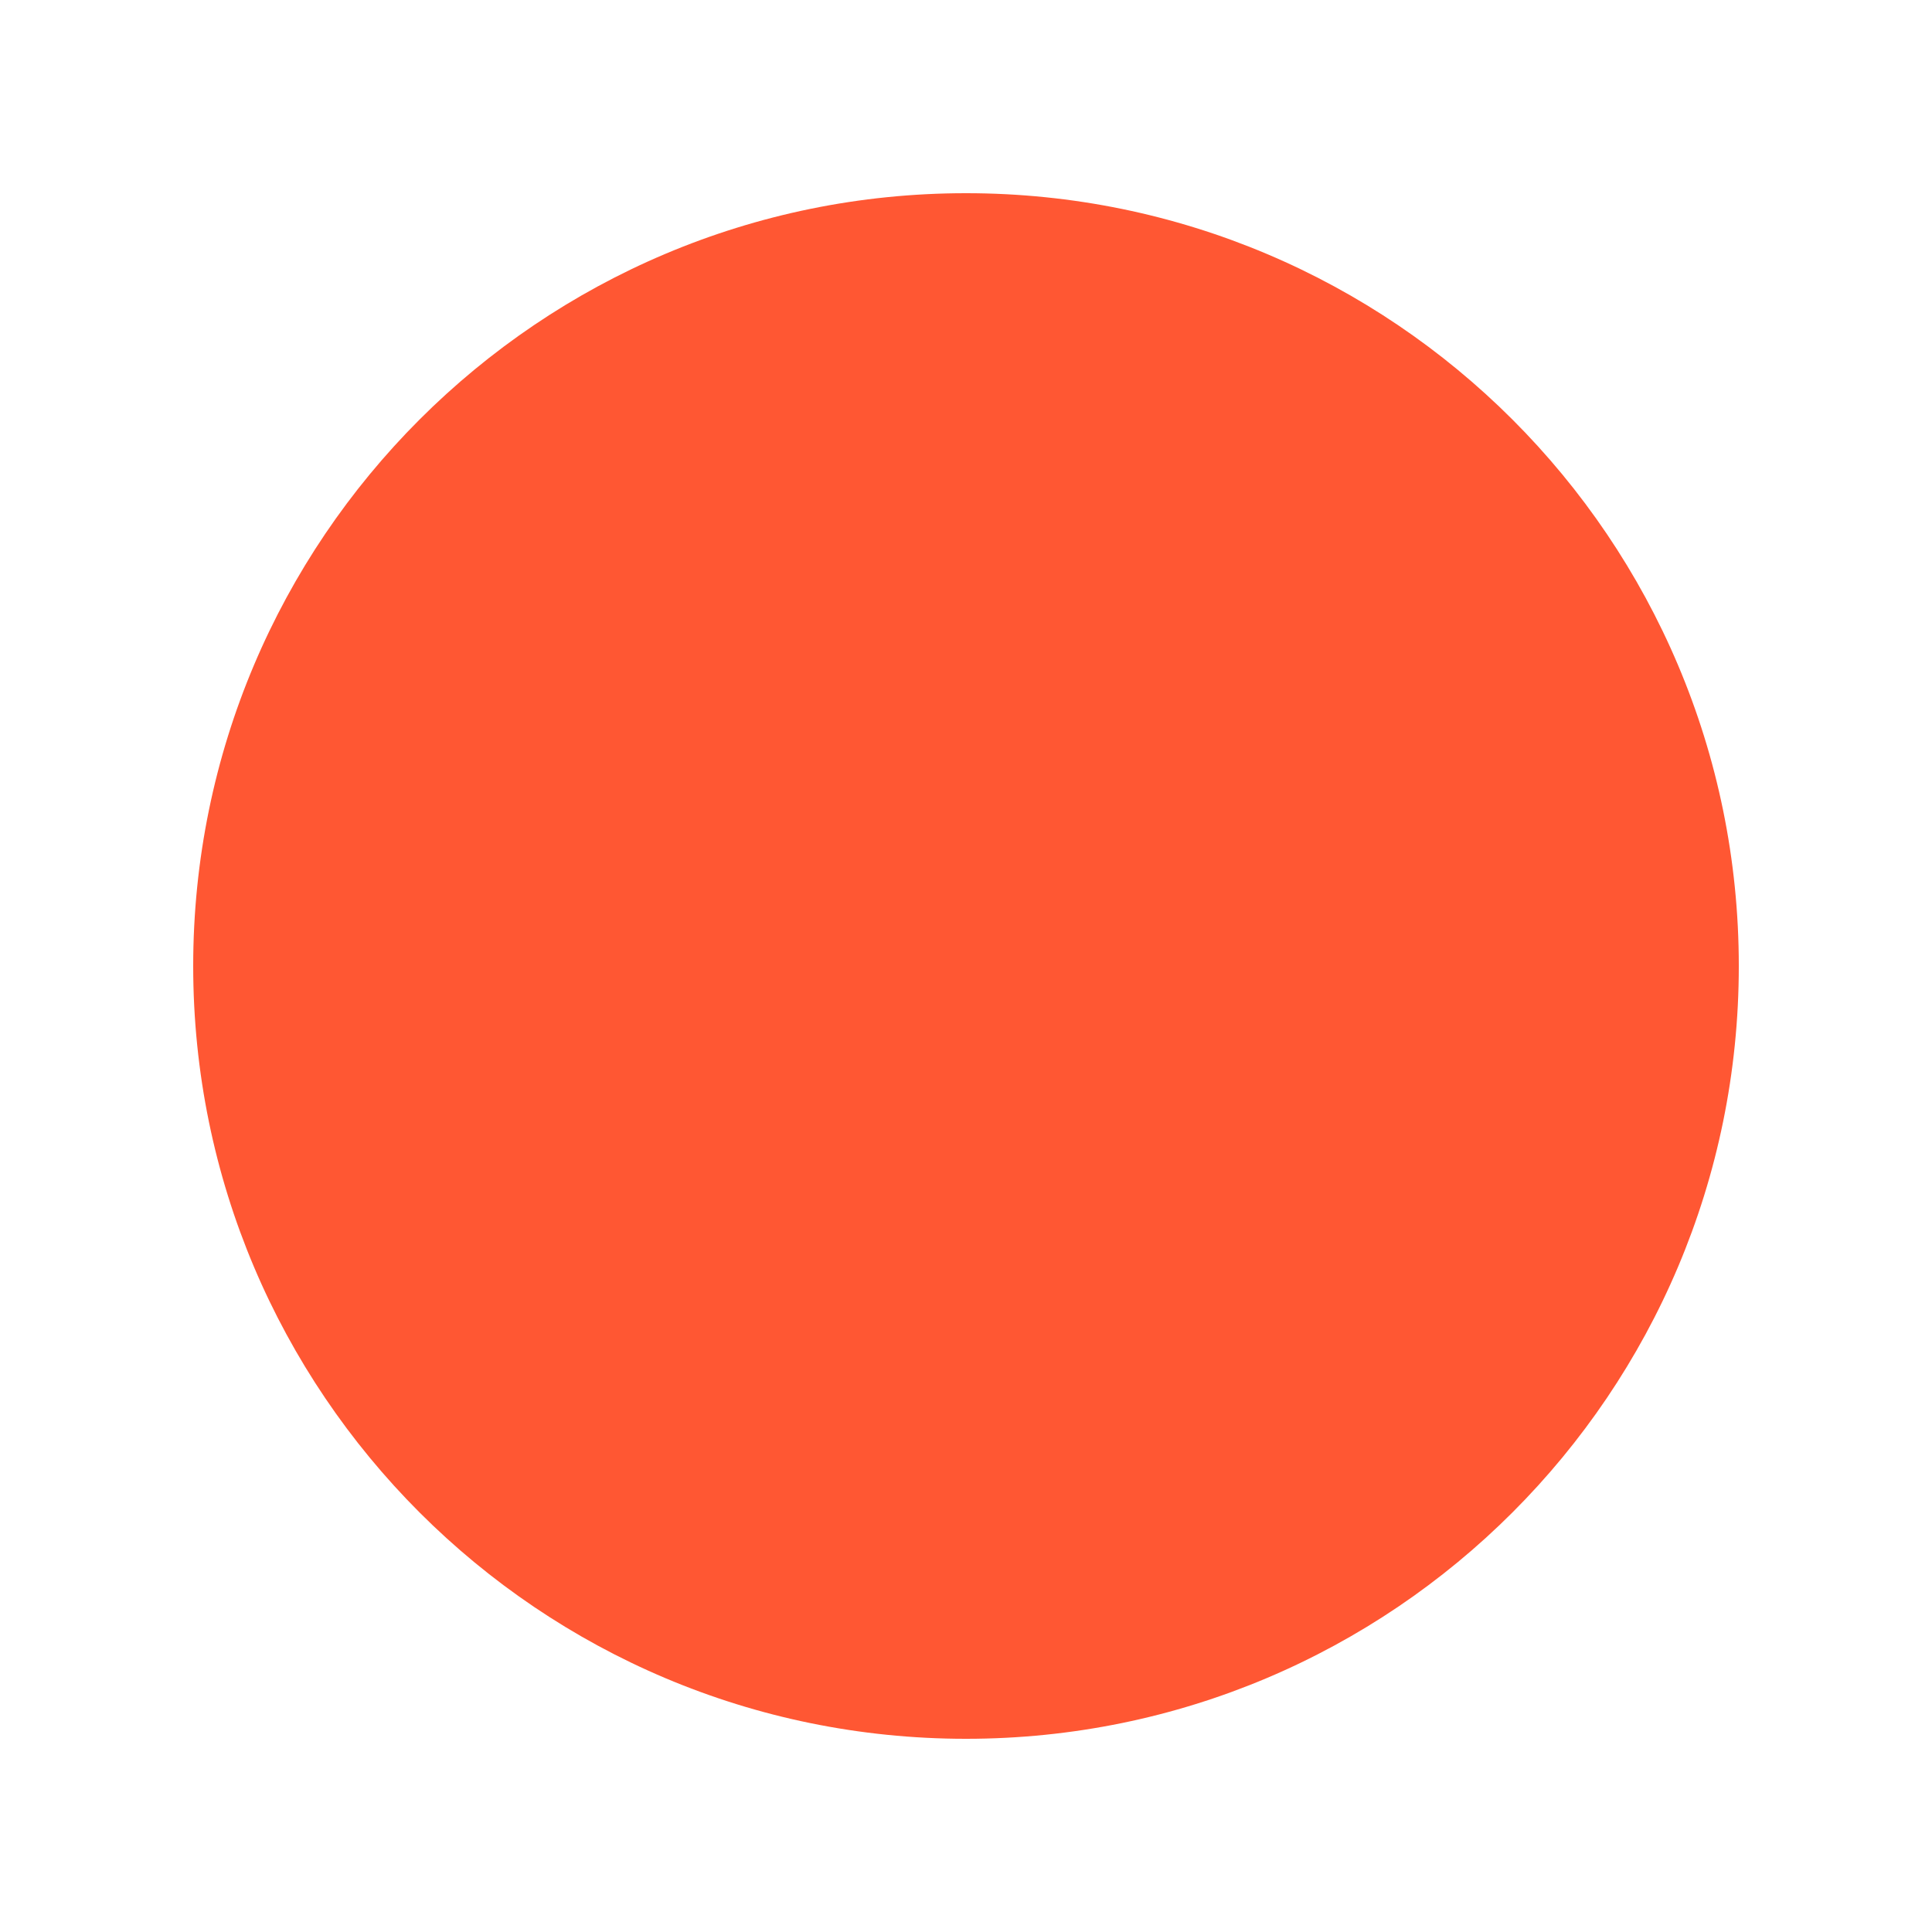
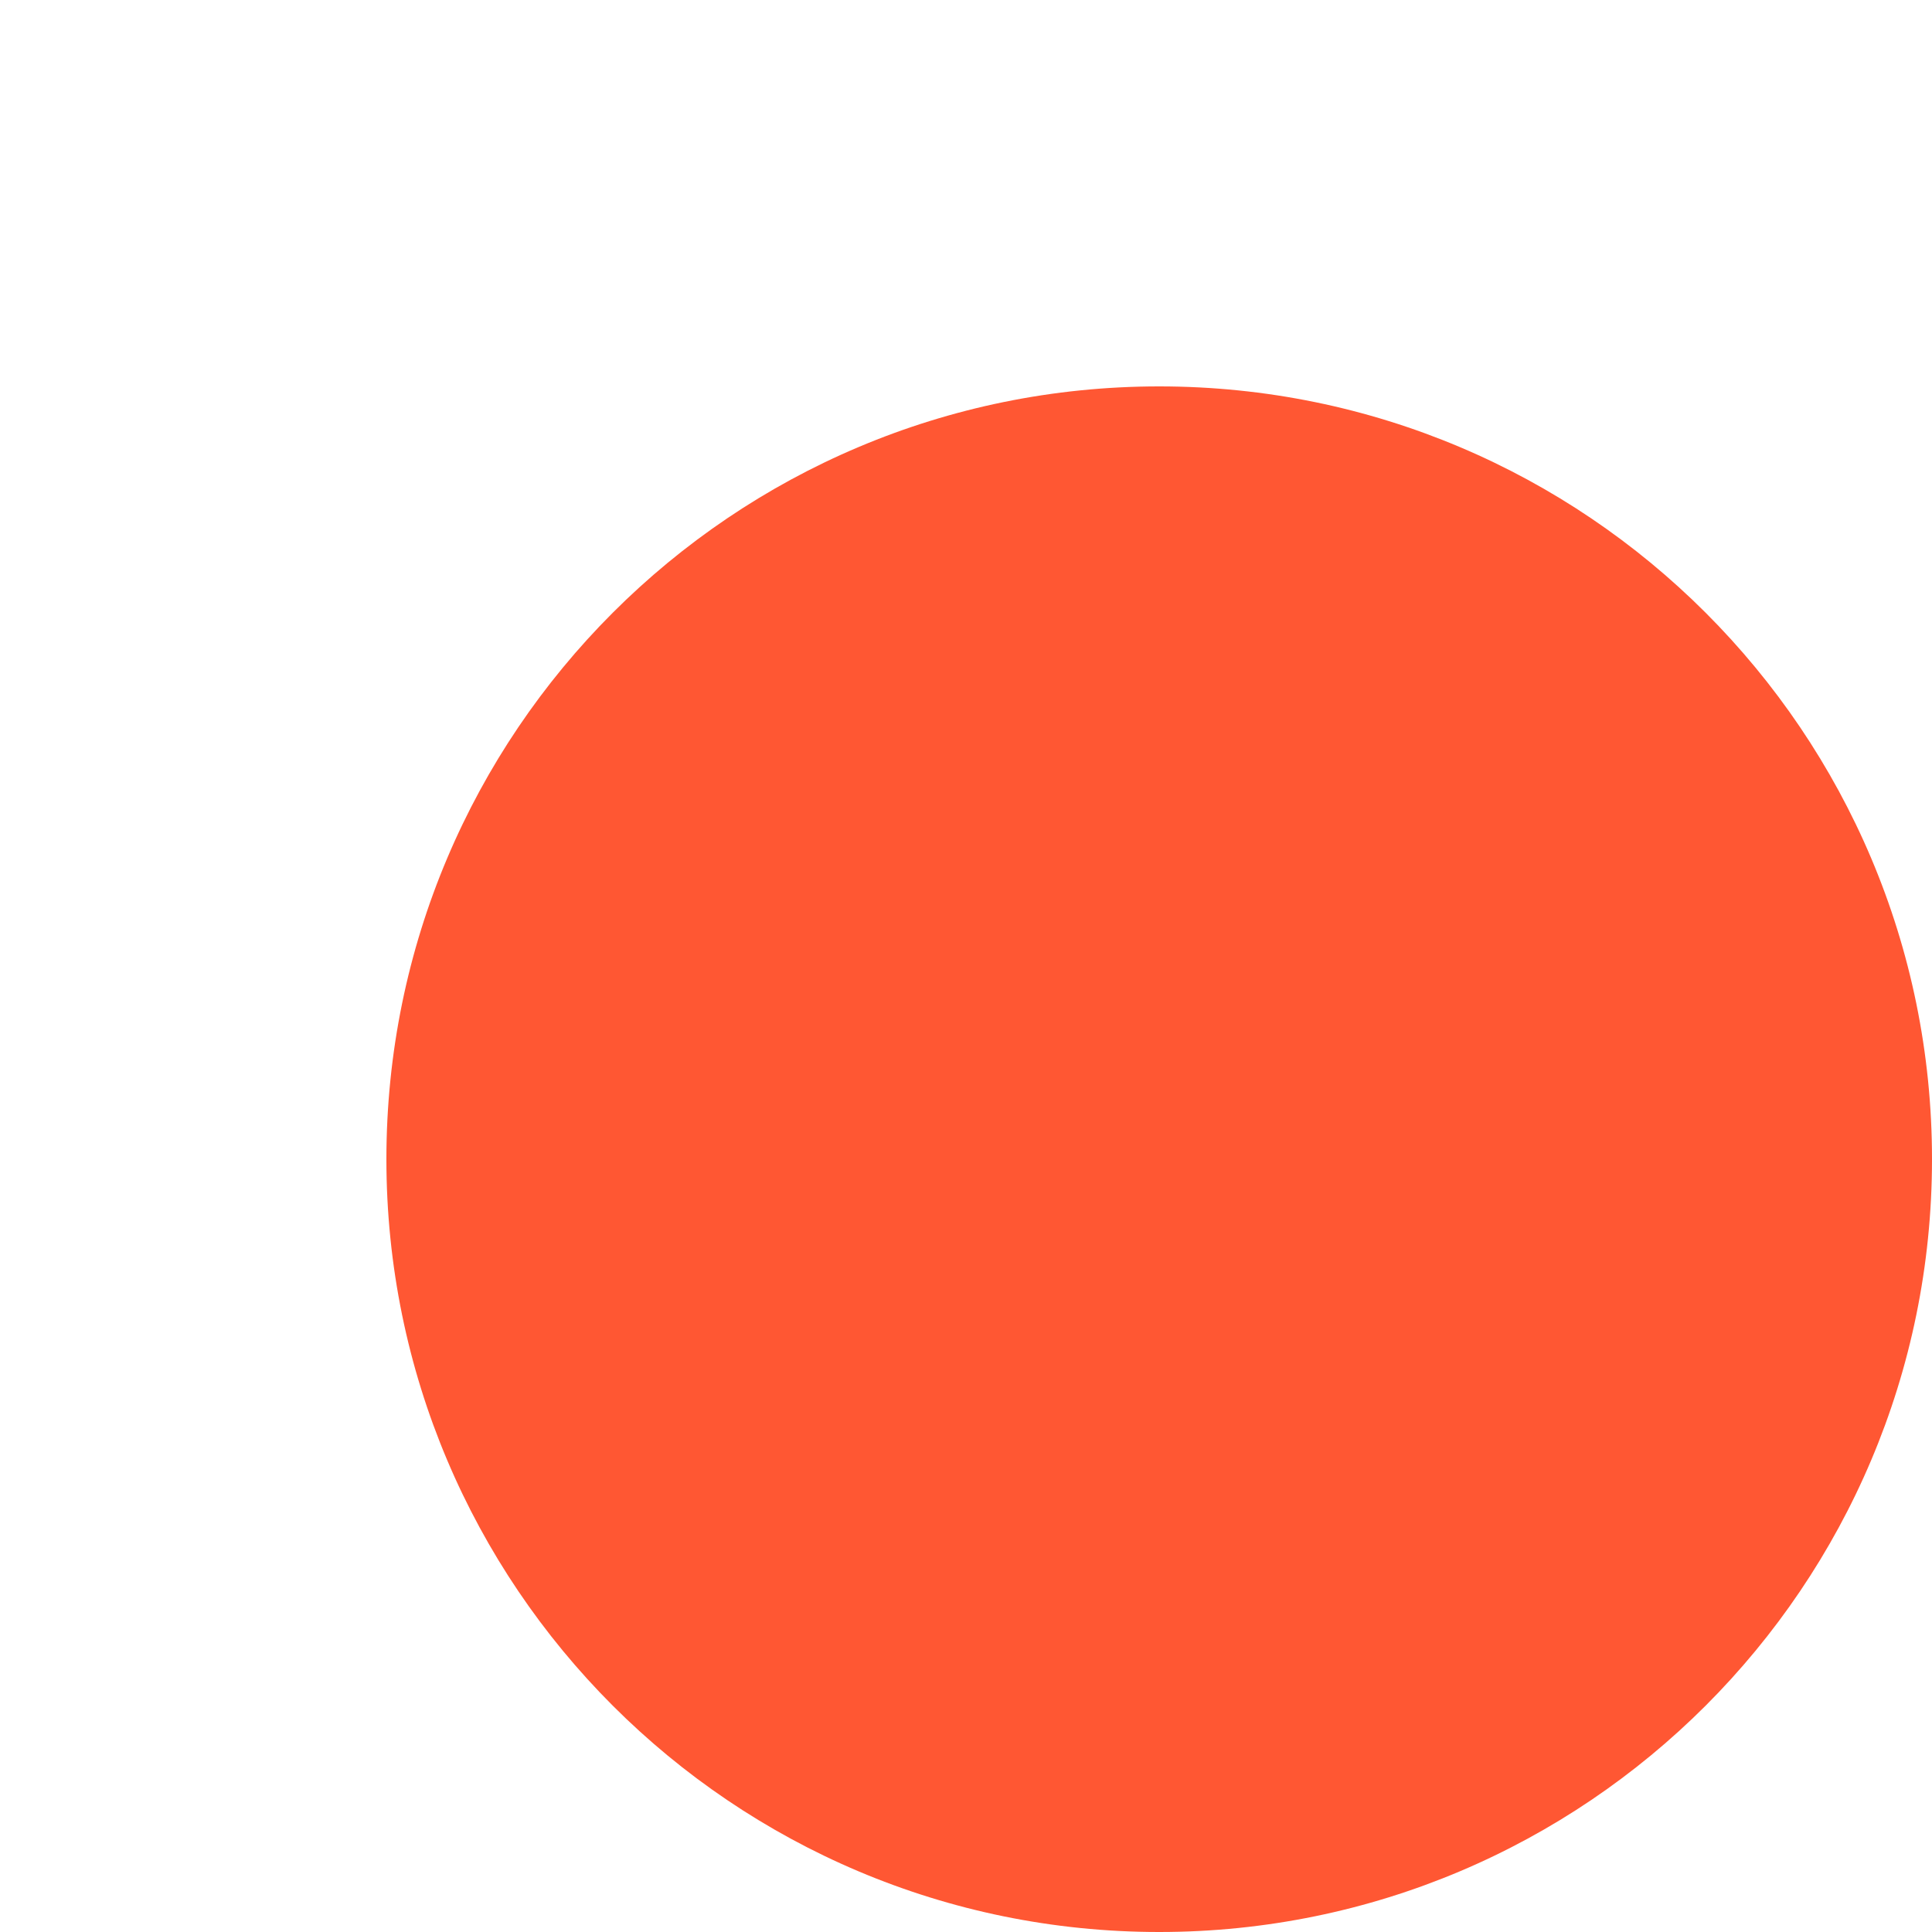
<svg xmlns="http://www.w3.org/2000/svg" width="50" height="50">
-   <circle cx="25" cy="25" r="20" fill="#FF5733" />
+   <circle cx="30" cy="30" r="20" fill="#FF5733" />
</svg>
